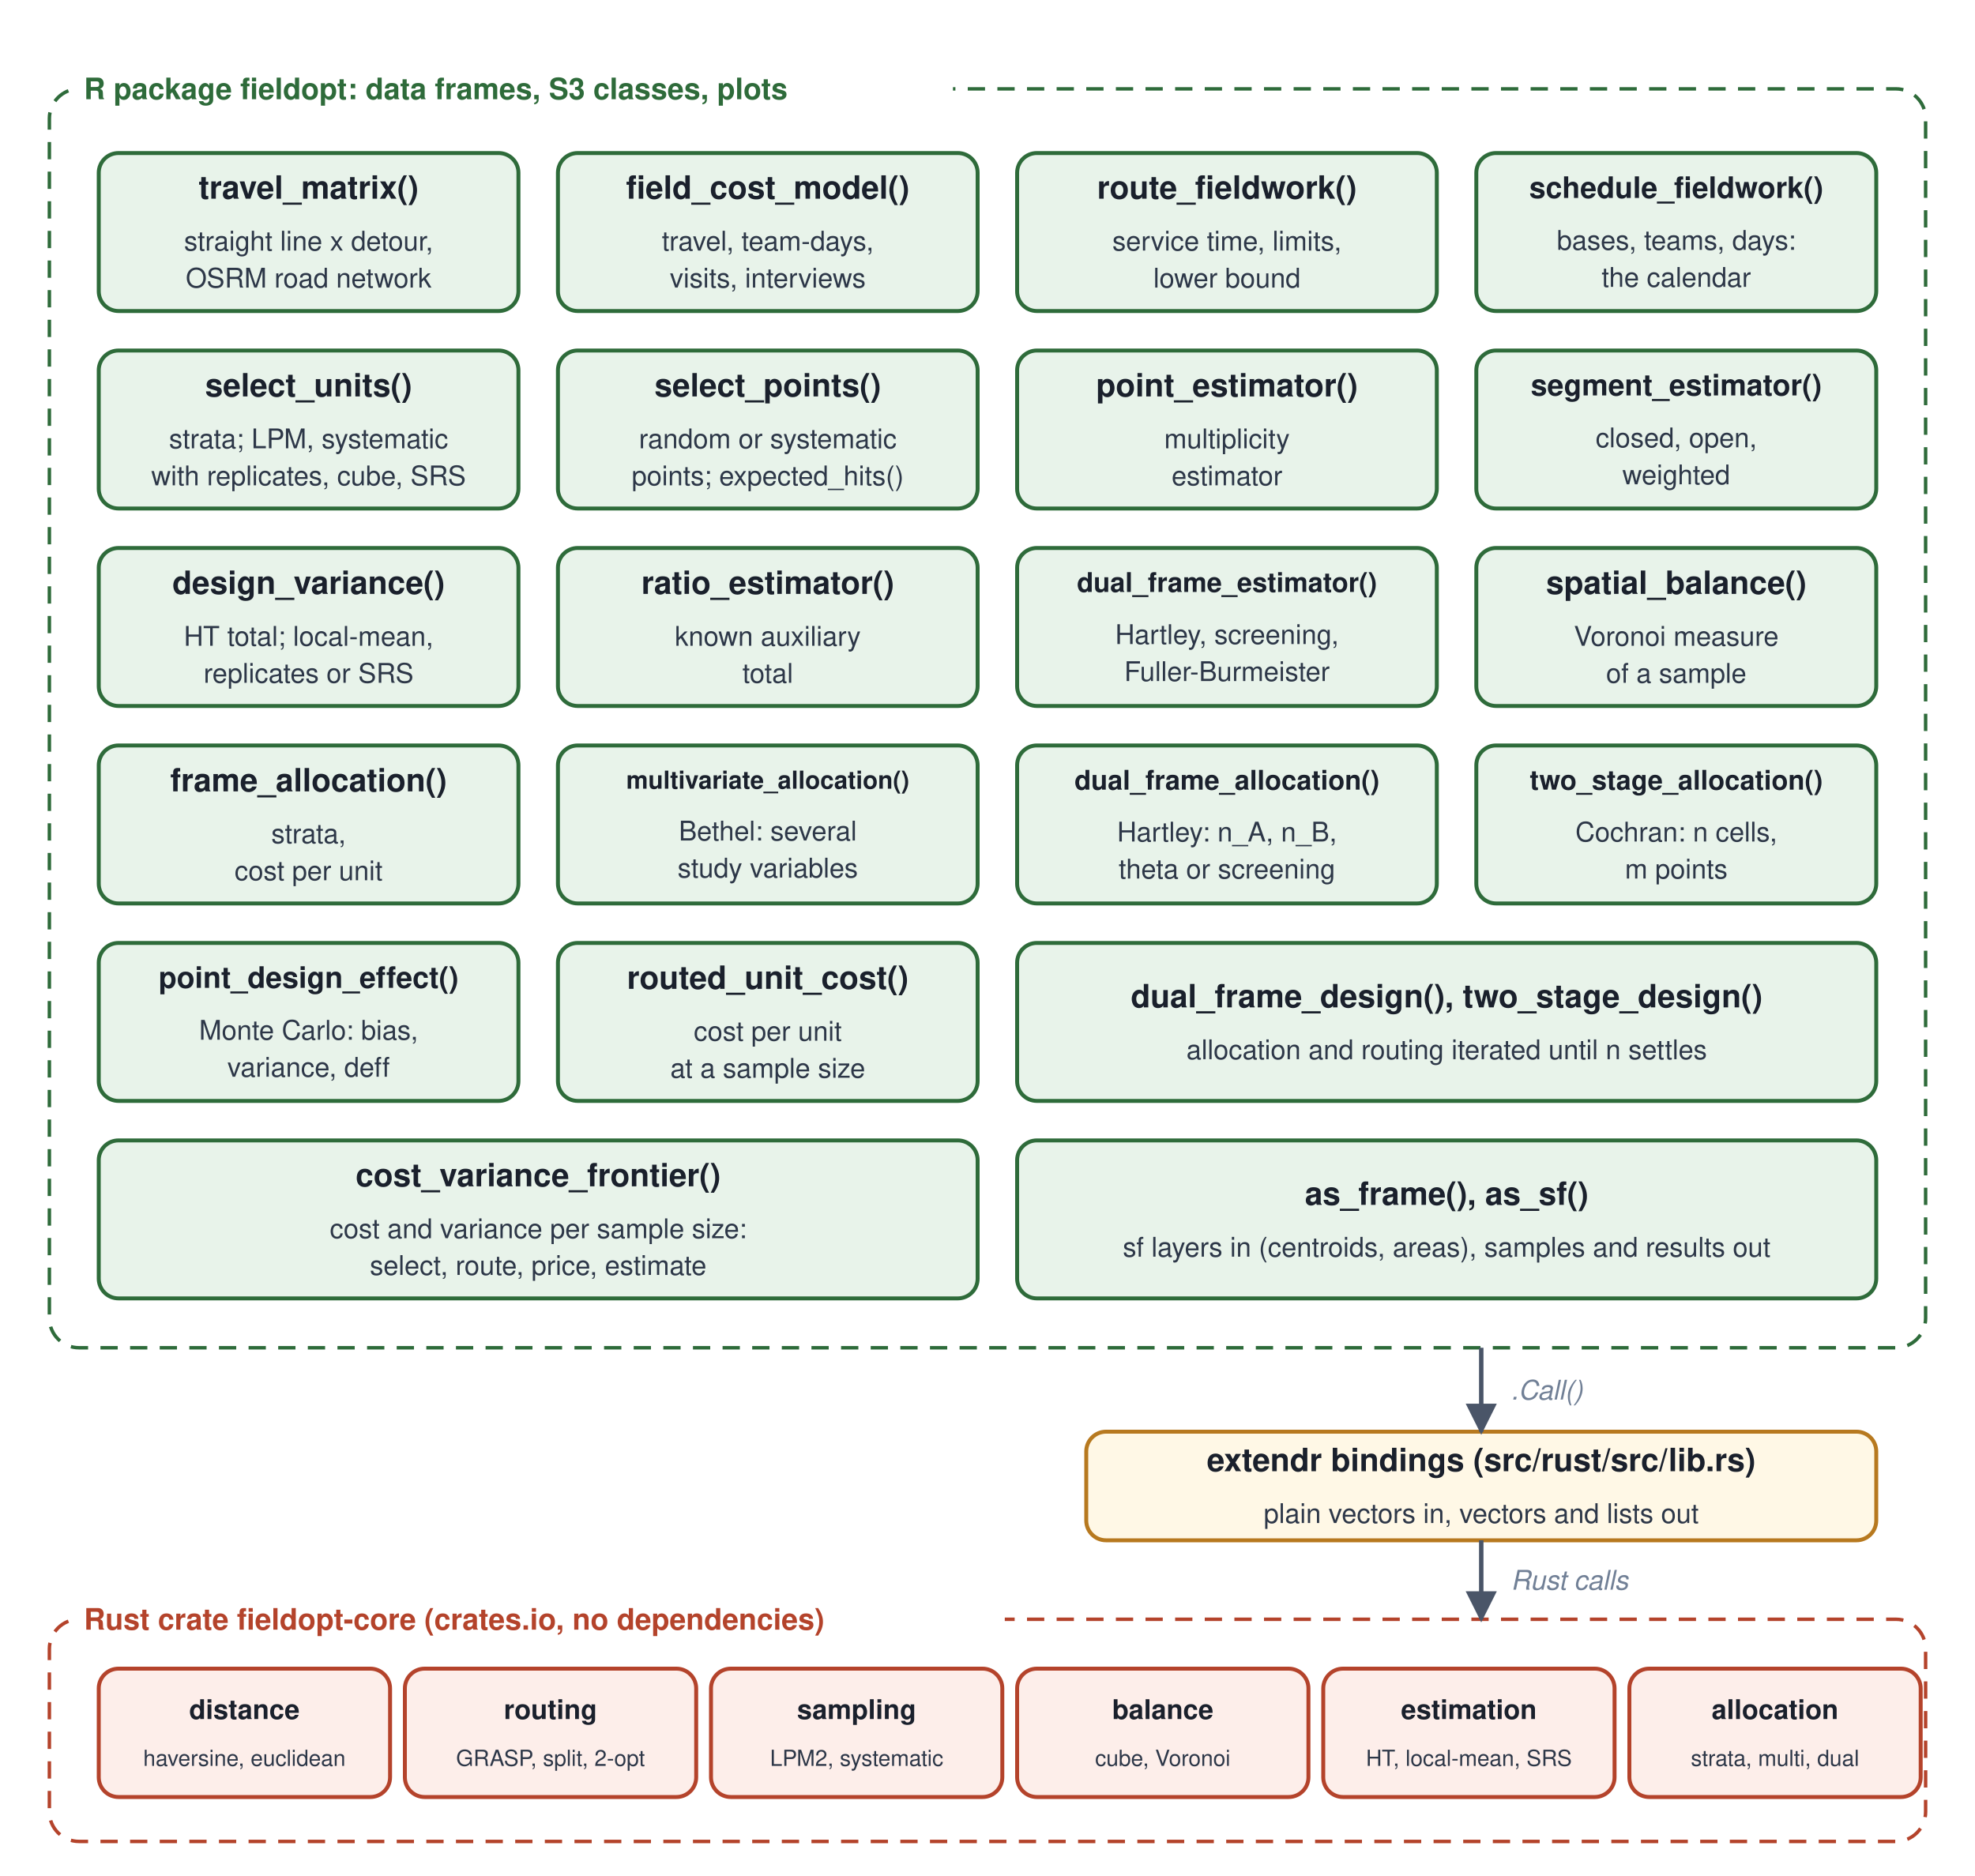
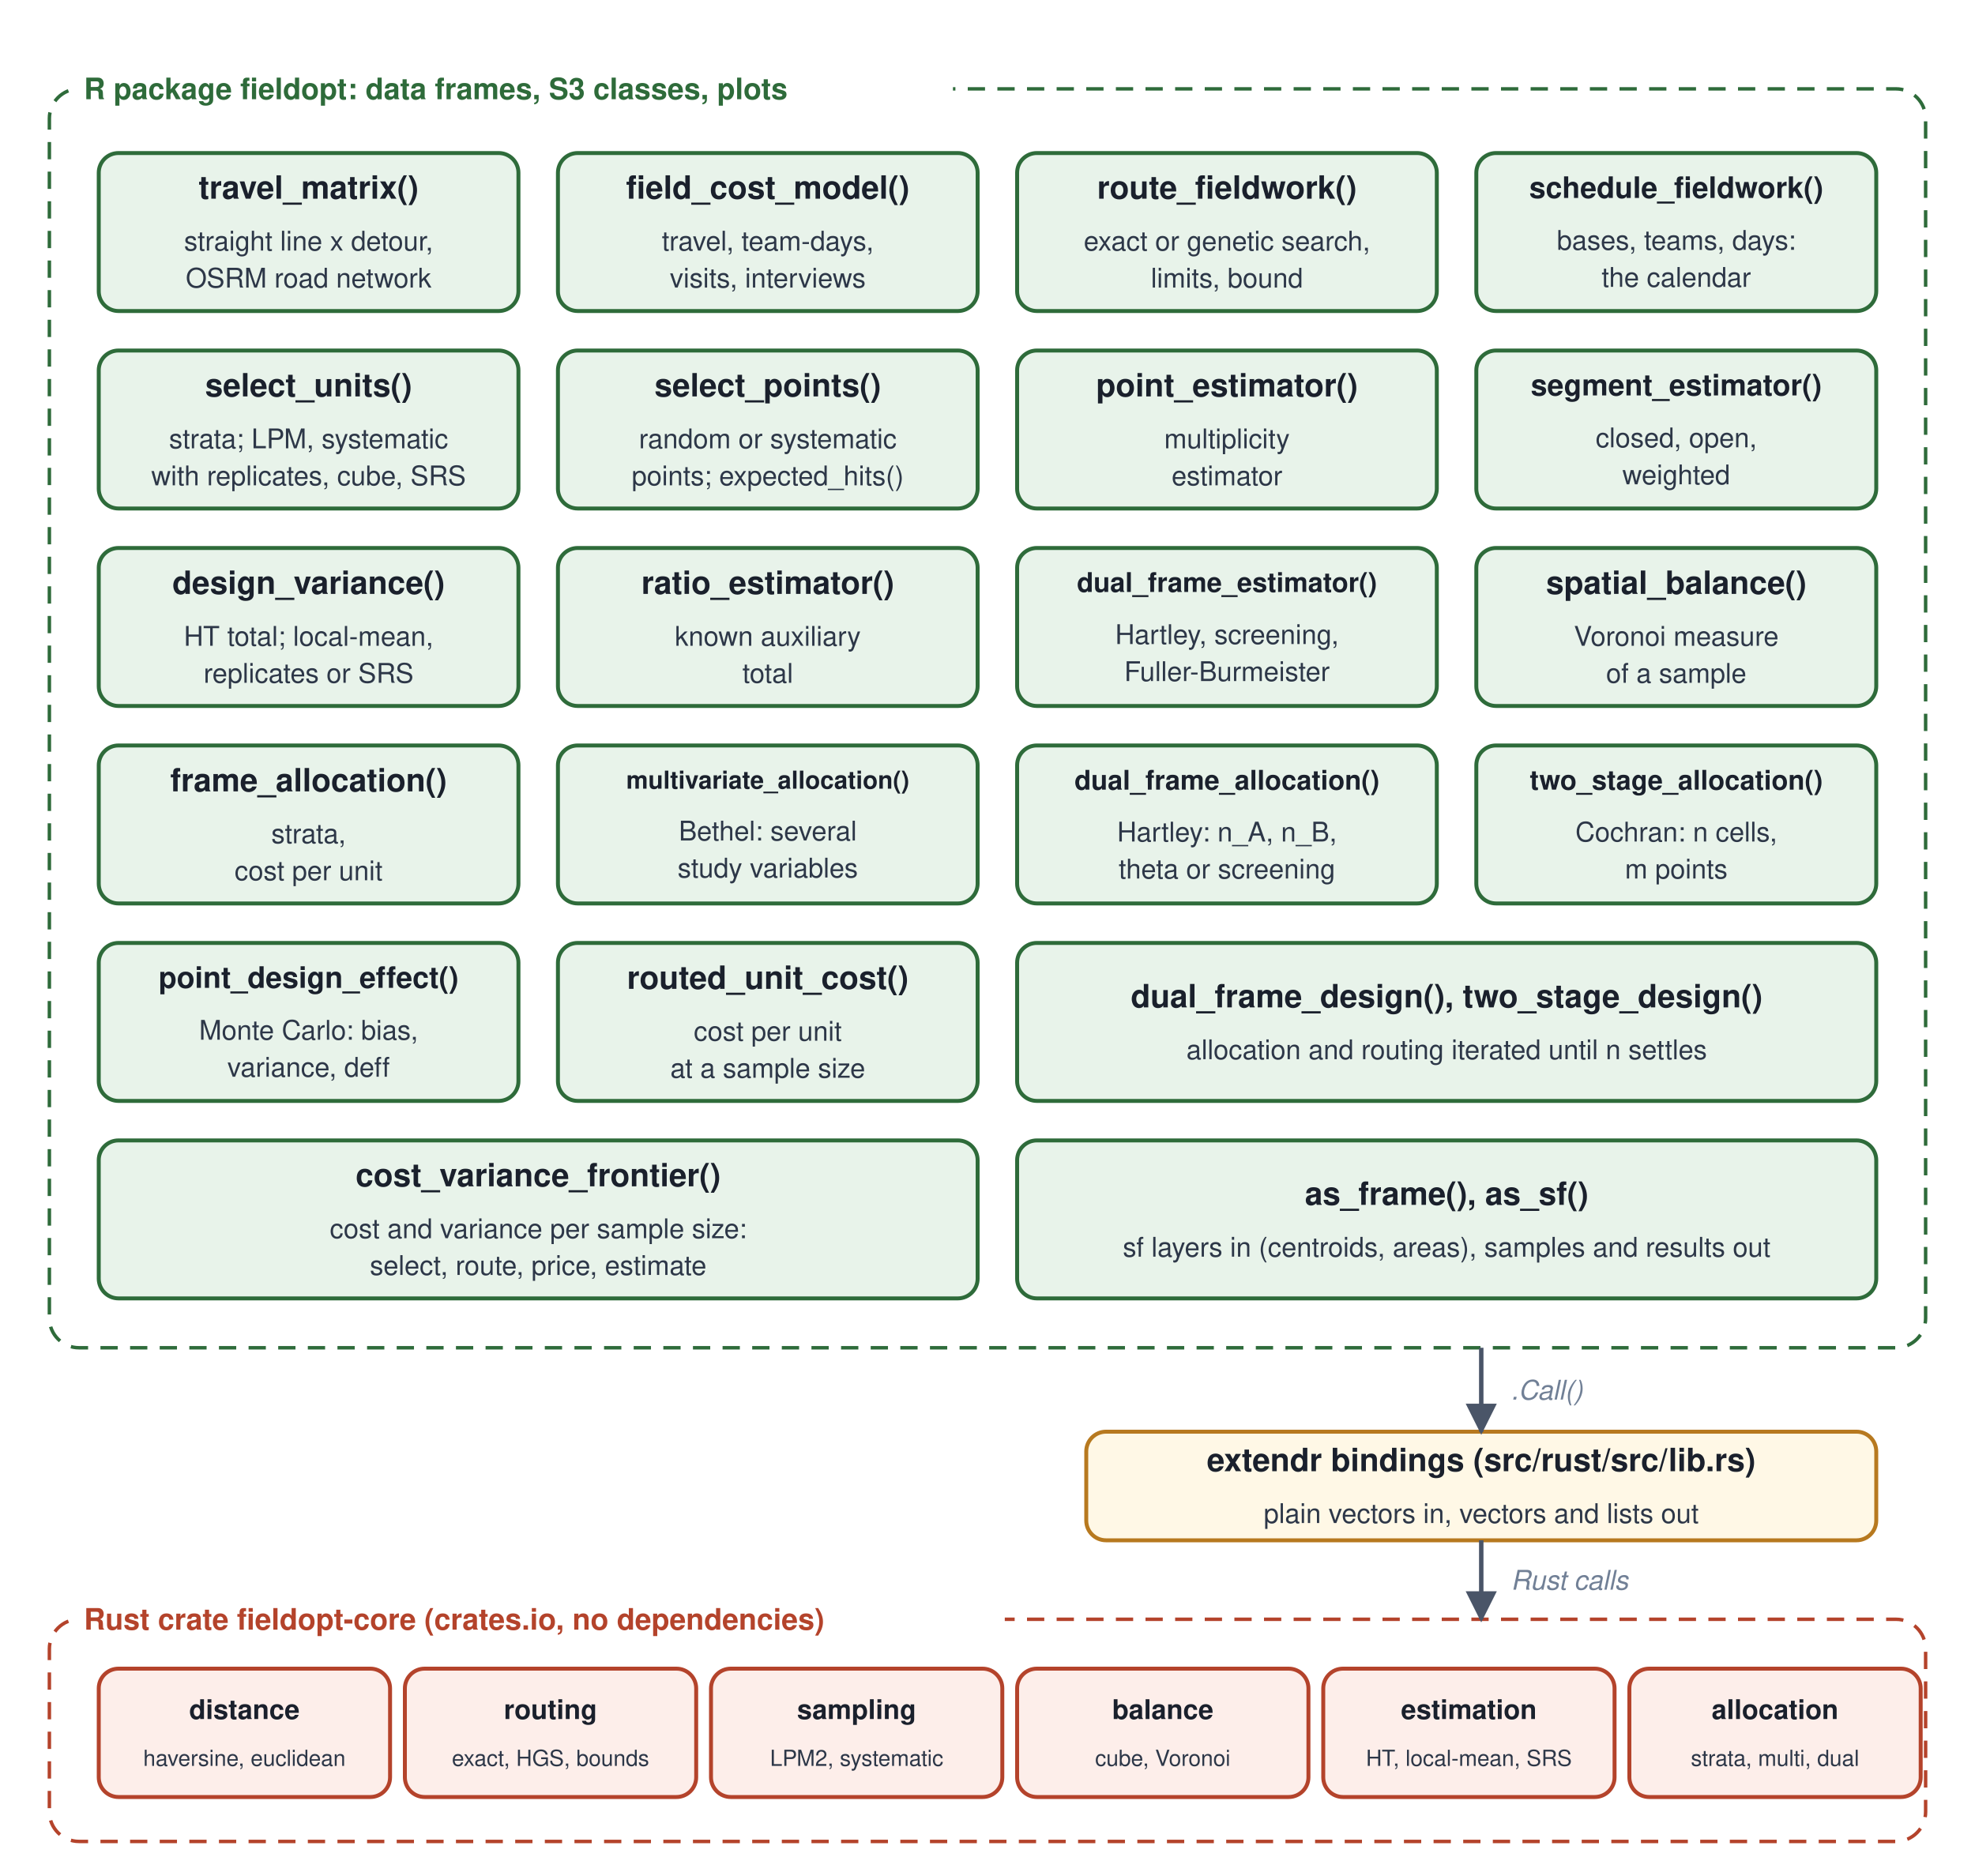
<svg xmlns="http://www.w3.org/2000/svg" width="800" height="760" viewBox="0 0 800 760" font-family="Helvetica, Arial, sans-serif">
  <defs>
    <marker id="ah" viewBox="0 0 10 10" refX="9" refY="5" markerWidth="7" markerHeight="7" orient="auto-start-reverse">
      <path d="M 0 0 L 10 5 L 0 10 z" fill="#4A5568" />
    </marker>
  </defs>
  <rect width="800" height="760" fill="#FFFFFF" />
  <rect x="20" y="656" width="760" height="90" rx="12" fill="none" stroke="#B4432B" stroke-width="1.4" stroke-dasharray="7 5" />
  <rect x="20" y="36" width="760" height="510" rx="12" fill="none" stroke="#2E6B3A" stroke-width="1.4" stroke-dasharray="7 5" />
  <rect x="30" y="27.0" width="356" height="18" fill="#FFFFFF" />
  <text x="34" y="40.2" font-family="Helvetica, Arial, sans-serif" font-size="12" font-weight="700" fill="#2E6B3A">R package fieldopt: data frames, S3 classes, plots</text>
  <rect x="40" y="62" width="170" height="64" rx="8" fill="#E8F3EA" stroke="#2E6B3A" stroke-width="1.6" />
  <text x="125.0" y="80.5" text-anchor="middle" font-family="Helvetica, Arial, sans-serif" font-size="13" font-weight="700" fill="#1A202C">travel_matrix()</text>
  <text x="125.0" y="101.5" text-anchor="middle" font-family="Helvetica, Arial, sans-serif" font-size="11" fill="#2D3748">straight line x detour,</text>
  <text x="125.0" y="116.5" text-anchor="middle" font-family="Helvetica, Arial, sans-serif" font-size="11" fill="#2D3748">OSRM road network</text>
  <rect x="226" y="62" width="170" height="64" rx="8" fill="#E8F3EA" stroke="#2E6B3A" stroke-width="1.6" />
  <text x="311.0" y="80.5" text-anchor="middle" font-family="Helvetica, Arial, sans-serif" font-size="13" font-weight="700" fill="#1A202C">field_cost_model()</text>
  <text x="311.0" y="101.5" text-anchor="middle" font-family="Helvetica, Arial, sans-serif" font-size="11" fill="#2D3748">travel, team-days,</text>
  <text x="311.0" y="116.5" text-anchor="middle" font-family="Helvetica, Arial, sans-serif" font-size="11" fill="#2D3748">visits, interviews</text>
  <rect x="412" y="62" width="170" height="64" rx="8" fill="#E8F3EA" stroke="#2E6B3A" stroke-width="1.6" />
  <text x="497.0" y="80.5" text-anchor="middle" font-family="Helvetica, Arial, sans-serif" font-size="13" font-weight="700" fill="#1A202C">route_fieldwork()</text>
-   <text x="497.0" y="101.5" text-anchor="middle" font-family="Helvetica, Arial, sans-serif" font-size="11" fill="#2D3748">service time, limits,</text>
-   <text x="497.0" y="116.5" text-anchor="middle" font-family="Helvetica, Arial, sans-serif" font-size="11" fill="#2D3748">lower bound</text>
+   <text x="497.0" y="101.5" text-anchor="middle" font-family="Helvetica, Arial, sans-serif" font-size="11" fill="#2D3748">exact or genetic search,</text>
+   <text x="497.0" y="116.5" text-anchor="middle" font-family="Helvetica, Arial, sans-serif" font-size="11" fill="#2D3748">limits, bound</text>
  <rect x="598" y="62" width="162" height="64" rx="8" fill="#E8F3EA" stroke="#2E6B3A" stroke-width="1.6" />
  <text x="679.0" y="80.2" text-anchor="middle" font-family="Helvetica, Arial, sans-serif" font-size="12" font-weight="700" fill="#1A202C">schedule_fieldwork()</text>
  <text x="679.0" y="101.2" text-anchor="middle" font-family="Helvetica, Arial, sans-serif" font-size="11" fill="#2D3748">bases, teams, days:</text>
  <text x="679.0" y="116.2" text-anchor="middle" font-family="Helvetica, Arial, sans-serif" font-size="11" fill="#2D3748">the calendar</text>
  <rect x="40" y="142" width="170" height="64" rx="8" fill="#E8F3EA" stroke="#2E6B3A" stroke-width="1.6" />
  <text x="125.0" y="160.6" text-anchor="middle" font-family="Helvetica, Arial, sans-serif" font-size="13" font-weight="700" fill="#1A202C">select_units()</text>
  <text x="125.0" y="181.6" text-anchor="middle" font-family="Helvetica, Arial, sans-serif" font-size="11" fill="#2D3748">strata; LPM, systematic</text>
  <text x="125.0" y="196.6" text-anchor="middle" font-family="Helvetica, Arial, sans-serif" font-size="11" fill="#2D3748">with replicates, cube, SRS</text>
  <rect x="226" y="142" width="170" height="64" rx="8" fill="#E8F3EA" stroke="#2E6B3A" stroke-width="1.6" />
  <text x="311.0" y="160.6" text-anchor="middle" font-family="Helvetica, Arial, sans-serif" font-size="13" font-weight="700" fill="#1A202C">select_points()</text>
  <text x="311.0" y="181.6" text-anchor="middle" font-family="Helvetica, Arial, sans-serif" font-size="11" fill="#2D3748">random or systematic</text>
  <text x="311.0" y="196.6" text-anchor="middle" font-family="Helvetica, Arial, sans-serif" font-size="11" fill="#2D3748">points; expected_hits()</text>
  <rect x="412" y="142" width="170" height="64" rx="8" fill="#E8F3EA" stroke="#2E6B3A" stroke-width="1.6" />
  <text x="497.0" y="160.6" text-anchor="middle" font-family="Helvetica, Arial, sans-serif" font-size="13" font-weight="700" fill="#1A202C">point_estimator()</text>
  <text x="497.0" y="181.6" text-anchor="middle" font-family="Helvetica, Arial, sans-serif" font-size="11" fill="#2D3748">multiplicity</text>
  <text x="497.0" y="196.6" text-anchor="middle" font-family="Helvetica, Arial, sans-serif" font-size="11" fill="#2D3748">estimator</text>
  <rect x="598" y="142" width="162" height="64" rx="8" fill="#E8F3EA" stroke="#2E6B3A" stroke-width="1.6" />
  <text x="679.0" y="160.2" text-anchor="middle" font-family="Helvetica, Arial, sans-serif" font-size="12" font-weight="700" fill="#1A202C">segment_estimator()</text>
  <text x="679.0" y="181.2" text-anchor="middle" font-family="Helvetica, Arial, sans-serif" font-size="11" fill="#2D3748">closed, open,</text>
  <text x="679.0" y="196.2" text-anchor="middle" font-family="Helvetica, Arial, sans-serif" font-size="11" fill="#2D3748">weighted</text>
  <rect x="40" y="222" width="170" height="64" rx="8" fill="#E8F3EA" stroke="#2E6B3A" stroke-width="1.6" />
  <text x="125.0" y="240.6" text-anchor="middle" font-family="Helvetica, Arial, sans-serif" font-size="13" font-weight="700" fill="#1A202C">design_variance()</text>
  <text x="125.0" y="261.6" text-anchor="middle" font-family="Helvetica, Arial, sans-serif" font-size="11" fill="#2D3748">HT total; local-mean,</text>
  <text x="125.0" y="276.6" text-anchor="middle" font-family="Helvetica, Arial, sans-serif" font-size="11" fill="#2D3748">replicates or SRS</text>
  <rect x="226" y="222" width="170" height="64" rx="8" fill="#E8F3EA" stroke="#2E6B3A" stroke-width="1.6" />
  <text x="311.0" y="240.6" text-anchor="middle" font-family="Helvetica, Arial, sans-serif" font-size="13" font-weight="700" fill="#1A202C">ratio_estimator()</text>
  <text x="311.0" y="261.6" text-anchor="middle" font-family="Helvetica, Arial, sans-serif" font-size="11" fill="#2D3748">known auxiliary</text>
  <text x="311.0" y="276.6" text-anchor="middle" font-family="Helvetica, Arial, sans-serif" font-size="11" fill="#2D3748">total</text>
  <rect x="412" y="222" width="170" height="64" rx="8" fill="#E8F3EA" stroke="#2E6B3A" stroke-width="1.6" />
  <text x="497.0" y="239.8" text-anchor="middle" font-family="Helvetica, Arial, sans-serif" font-size="11" font-weight="700" fill="#1A202C">dual_frame_estimator()</text>
  <text x="497.0" y="260.9" text-anchor="middle" font-family="Helvetica, Arial, sans-serif" font-size="11" fill="#2D3748">Hartley, screening,</text>
  <text x="497.0" y="275.9" text-anchor="middle" font-family="Helvetica, Arial, sans-serif" font-size="11" fill="#2D3748">Fuller-Burmeister</text>
  <rect x="598" y="222" width="162" height="64" rx="8" fill="#E8F3EA" stroke="#2E6B3A" stroke-width="1.6" />
  <text x="679.0" y="240.6" text-anchor="middle" font-family="Helvetica, Arial, sans-serif" font-size="13" font-weight="700" fill="#1A202C">spatial_balance()</text>
  <text x="679.0" y="261.6" text-anchor="middle" font-family="Helvetica, Arial, sans-serif" font-size="11" fill="#2D3748">Voronoi measure</text>
  <text x="679.0" y="276.6" text-anchor="middle" font-family="Helvetica, Arial, sans-serif" font-size="11" fill="#2D3748">of a sample</text>
  <rect x="40" y="302" width="170" height="64" rx="8" fill="#E8F3EA" stroke="#2E6B3A" stroke-width="1.6" />
  <text x="125.0" y="320.6" text-anchor="middle" font-family="Helvetica, Arial, sans-serif" font-size="13" font-weight="700" fill="#1A202C">frame_allocation()</text>
  <text x="125.0" y="341.6" text-anchor="middle" font-family="Helvetica, Arial, sans-serif" font-size="11" fill="#2D3748">strata,</text>
  <text x="125.0" y="356.6" text-anchor="middle" font-family="Helvetica, Arial, sans-serif" font-size="11" fill="#2D3748">cost per unit</text>
  <rect x="226" y="302" width="170" height="64" rx="8" fill="#E8F3EA" stroke="#2E6B3A" stroke-width="1.6" />
  <text x="311.0" y="319.5" text-anchor="middle" font-family="Helvetica, Arial, sans-serif" font-size="10" font-weight="700" fill="#1A202C">multivariate_allocation()</text>
  <text x="311.0" y="340.5" text-anchor="middle" font-family="Helvetica, Arial, sans-serif" font-size="11" fill="#2D3748">Bethel: several</text>
  <text x="311.0" y="355.5" text-anchor="middle" font-family="Helvetica, Arial, sans-serif" font-size="11" fill="#2D3748">study variables</text>
  <rect x="412" y="302" width="170" height="64" rx="8" fill="#E8F3EA" stroke="#2E6B3A" stroke-width="1.6" />
  <text x="497.0" y="319.9" text-anchor="middle" font-family="Helvetica, Arial, sans-serif" font-size="11" font-weight="700" fill="#1A202C">dual_frame_allocation()</text>
  <text x="497.0" y="340.9" text-anchor="middle" font-family="Helvetica, Arial, sans-serif" font-size="11" fill="#2D3748">Hartley: n_A, n_B,</text>
  <text x="497.0" y="355.9" text-anchor="middle" font-family="Helvetica, Arial, sans-serif" font-size="11" fill="#2D3748">theta or screening</text>
  <rect x="598" y="302" width="162" height="64" rx="8" fill="#E8F3EA" stroke="#2E6B3A" stroke-width="1.6" />
  <text x="679.0" y="319.9" text-anchor="middle" font-family="Helvetica, Arial, sans-serif" font-size="11" font-weight="700" fill="#1A202C">two_stage_allocation()</text>
  <text x="679.0" y="340.9" text-anchor="middle" font-family="Helvetica, Arial, sans-serif" font-size="11" fill="#2D3748">Cochran: n cells,</text>
  <text x="679.0" y="355.9" text-anchor="middle" font-family="Helvetica, Arial, sans-serif" font-size="11" fill="#2D3748">m points</text>
  <rect x="40" y="382" width="170" height="64" rx="8" fill="#E8F3EA" stroke="#2E6B3A" stroke-width="1.6" />
  <text x="125.0" y="400.2" text-anchor="middle" font-family="Helvetica, Arial, sans-serif" font-size="12" font-weight="700" fill="#1A202C">point_design_effect()</text>
  <text x="125.0" y="421.2" text-anchor="middle" font-family="Helvetica, Arial, sans-serif" font-size="11" fill="#2D3748">Monte Carlo: bias,</text>
  <text x="125.0" y="436.2" text-anchor="middle" font-family="Helvetica, Arial, sans-serif" font-size="11" fill="#2D3748">variance, deff</text>
  <rect x="226" y="382" width="170" height="64" rx="8" fill="#E8F3EA" stroke="#2E6B3A" stroke-width="1.6" />
  <text x="311.0" y="400.6" text-anchor="middle" font-family="Helvetica, Arial, sans-serif" font-size="13" font-weight="700" fill="#1A202C">routed_unit_cost()</text>
  <text x="311.0" y="421.6" text-anchor="middle" font-family="Helvetica, Arial, sans-serif" font-size="11" fill="#2D3748">cost per unit</text>
  <text x="311.0" y="436.6" text-anchor="middle" font-family="Helvetica, Arial, sans-serif" font-size="11" fill="#2D3748">at a sample size</text>
  <rect x="412" y="382" width="348" height="64" rx="8" fill="#E8F3EA" stroke="#2E6B3A" stroke-width="1.6" />
  <text x="586.0" y="408.1" text-anchor="middle" font-family="Helvetica, Arial, sans-serif" font-size="13" font-weight="700" fill="#1A202C">dual_frame_design(), two_stage_design()</text>
  <text x="586.0" y="429.1" text-anchor="middle" font-family="Helvetica, Arial, sans-serif" font-size="11" fill="#2D3748">allocation and routing iterated until n settles</text>
  <rect x="40" y="462" width="356" height="64" rx="8" fill="#E8F3EA" stroke="#2E6B3A" stroke-width="1.6" />
  <text x="218.0" y="480.6" text-anchor="middle" font-family="Helvetica, Arial, sans-serif" font-size="13" font-weight="700" fill="#1A202C">cost_variance_frontier()</text>
  <text x="218.0" y="501.6" text-anchor="middle" font-family="Helvetica, Arial, sans-serif" font-size="11" fill="#2D3748">cost and variance per sample size:</text>
  <text x="218.0" y="516.5" text-anchor="middle" font-family="Helvetica, Arial, sans-serif" font-size="11" fill="#2D3748">select, route, price, estimate</text>
  <rect x="412" y="462" width="348" height="64" rx="8" fill="#E8F3EA" stroke="#2E6B3A" stroke-width="1.6" />
  <text x="586.0" y="488.1" text-anchor="middle" font-family="Helvetica, Arial, sans-serif" font-size="13" font-weight="700" fill="#1A202C">as_frame(), as_sf()</text>
  <text x="586.0" y="509.1" text-anchor="middle" font-family="Helvetica, Arial, sans-serif" font-size="11" fill="#2D3748">sf layers in (centroids, areas), samples and results out</text>
  <rect x="440" y="580" width="320" height="44" rx="8" fill="#FFF8E6" stroke="#B7791F" stroke-width="1.6" />
  <text x="600.0" y="596.0" text-anchor="middle" font-family="Helvetica, Arial, sans-serif" font-size="13" font-weight="700" fill="#1A202C">extendr bindings (src/rust/src/lib.rs)</text>
  <text x="600.0" y="617.0" text-anchor="middle" font-family="Helvetica, Arial, sans-serif" font-size="11" fill="#2D3748">plain vectors in, vectors and lists out</text>
  <rect x="30" y="647.0" width="377" height="18" fill="#FFFFFF" />
  <text x="34" y="660.2" font-family="Helvetica, Arial, sans-serif" font-size="12" font-weight="700" fill="#B4432B">Rust crate fieldopt-core (crates.io, no dependencies)</text>
  <rect x="40" y="676" width="118" height="52" rx="8" fill="#FDEEEA" stroke="#B4432B" stroke-width="1.6" />
  <text x="99.0" y="696.4" text-anchor="middle" font-family="Helvetica, Arial, sans-serif" font-size="11" font-weight="700" fill="#1A202C">distance</text>
  <text x="99.0" y="715.4" text-anchor="middle" font-family="Helvetica, Arial, sans-serif" font-size="9" fill="#2D3748">haversine, euclidean</text>
  <rect x="164" y="676" width="118" height="52" rx="8" fill="#FDEEEA" stroke="#B4432B" stroke-width="1.6" />
  <text x="223.0" y="696.4" text-anchor="middle" font-family="Helvetica, Arial, sans-serif" font-size="11" font-weight="700" fill="#1A202C">routing</text>
-   <text x="223.0" y="715.4" text-anchor="middle" font-family="Helvetica, Arial, sans-serif" font-size="9" fill="#2D3748">GRASP, split, 2-opt</text>
+   <text x="223.0" y="715.4" text-anchor="middle" font-family="Helvetica, Arial, sans-serif" font-size="9" fill="#2D3748">exact, HGS, bounds</text>
  <rect x="288" y="676" width="118" height="52" rx="8" fill="#FDEEEA" stroke="#B4432B" stroke-width="1.6" />
  <text x="347.0" y="696.4" text-anchor="middle" font-family="Helvetica, Arial, sans-serif" font-size="11" font-weight="700" fill="#1A202C">sampling</text>
  <text x="347.0" y="715.4" text-anchor="middle" font-family="Helvetica, Arial, sans-serif" font-size="9" fill="#2D3748">LPM2, systematic</text>
  <rect x="412" y="676" width="118" height="52" rx="8" fill="#FDEEEA" stroke="#B4432B" stroke-width="1.6" />
  <text x="471.0" y="696.4" text-anchor="middle" font-family="Helvetica, Arial, sans-serif" font-size="11" font-weight="700" fill="#1A202C">balance</text>
  <text x="471.0" y="715.4" text-anchor="middle" font-family="Helvetica, Arial, sans-serif" font-size="9" fill="#2D3748">cube, Voronoi</text>
  <rect x="536" y="676" width="118" height="52" rx="8" fill="#FDEEEA" stroke="#B4432B" stroke-width="1.6" />
  <text x="595.0" y="696.4" text-anchor="middle" font-family="Helvetica, Arial, sans-serif" font-size="11" font-weight="700" fill="#1A202C">estimation</text>
  <text x="595.0" y="715.4" text-anchor="middle" font-family="Helvetica, Arial, sans-serif" font-size="9" fill="#2D3748">HT, local-mean, SRS</text>
  <rect x="660" y="676" width="118" height="52" rx="8" fill="#FDEEEA" stroke="#B4432B" stroke-width="1.6" />
  <text x="719.0" y="696.4" text-anchor="middle" font-family="Helvetica, Arial, sans-serif" font-size="11" font-weight="700" fill="#1A202C">allocation</text>
  <text x="719.0" y="715.4" text-anchor="middle" font-family="Helvetica, Arial, sans-serif" font-size="9" fill="#2D3748">strata, multi, dual</text>
  <polyline points="600,546 600,580" fill="none" stroke="#4A5568" stroke-width="1.8" marker-end="url(#ah)" />
  <polyline points="600,624 600,656" fill="none" stroke="#4A5568" stroke-width="1.8" marker-end="url(#ah)" />
  <text x="612" y="567" text-anchor="start" font-family="Helvetica, Arial, sans-serif" font-size="11" fill="#718096" font-style="italic">.Call()</text>
  <text x="612" y="644" text-anchor="start" font-family="Helvetica, Arial, sans-serif" font-size="11" fill="#718096" font-style="italic">Rust calls</text>
</svg>
